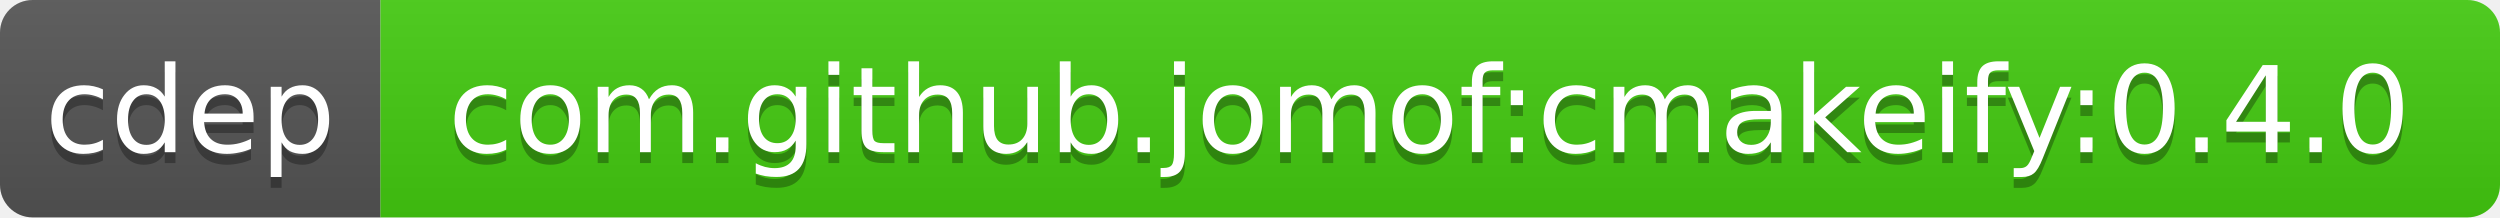
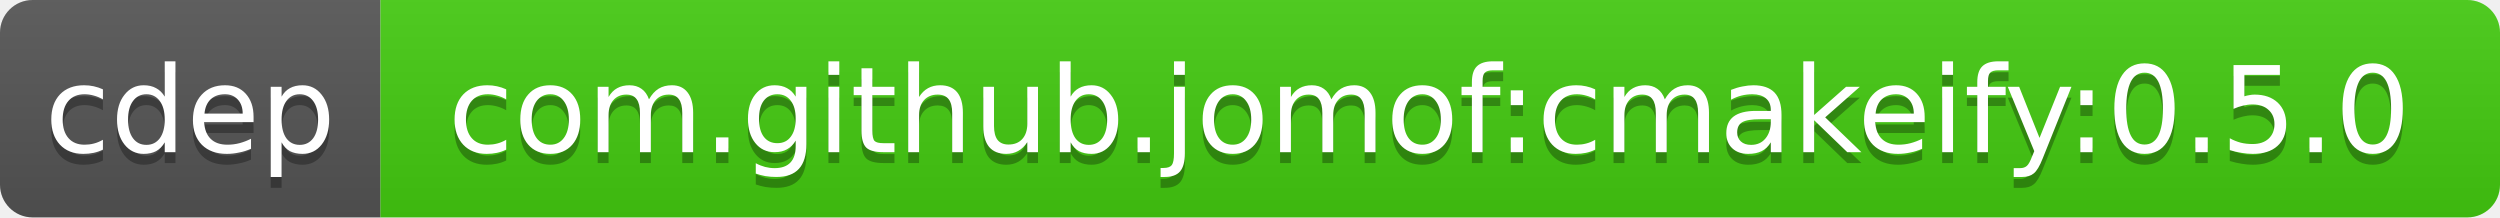
<svg xmlns="http://www.w3.org/2000/svg" width="230" height="20">
  <linearGradient id="b" x2="0" y2="100%">
    <stop offset="0" stop-color="#bbb" stop-opacity=".1" />
    <stop offset="1" stop-opacity=".1" />
  </linearGradient>
  <clipPath id="a">
    <rect width="230" height="20" rx="3" fill="#fff" />
  </clipPath>
  <g clip-path="url(#a)">
    <path fill="#555" d="M0 0h35v20H0z" />
    <path fill="#4c1" d="M35 0h195v20H35z" />
    <path fill="url(#b)" d="M0 0h230v20H0z" />
  </g>
  <g fill="#fff" text-anchor="middle" font-family="DejaVu Sans,Verdana,Geneva,sans-serif" font-size="11">
    <text x="17.5" y="15" fill="#010101" fill-opacity=".3">cdep</text>
    <text x="17.5" y="14">cdep</text>
-     <text x="131.5" y="15" fill="#010101" fill-opacity=".3">com.github.jomof:cmakeify:0.4.0</text>
-     <text x="131.5" y="14">com.github.jomof:cmakeify:0.4.0</text>
+     <text x="131.5" y="15" fill="#010101" fill-opacity=".3">com.github.jomof:cmakeify:0.5.0</text>
+     <text x="131.5" y="14">com.github.jomof:cmakeify:0.5.0</text>
  </g>
</svg>
